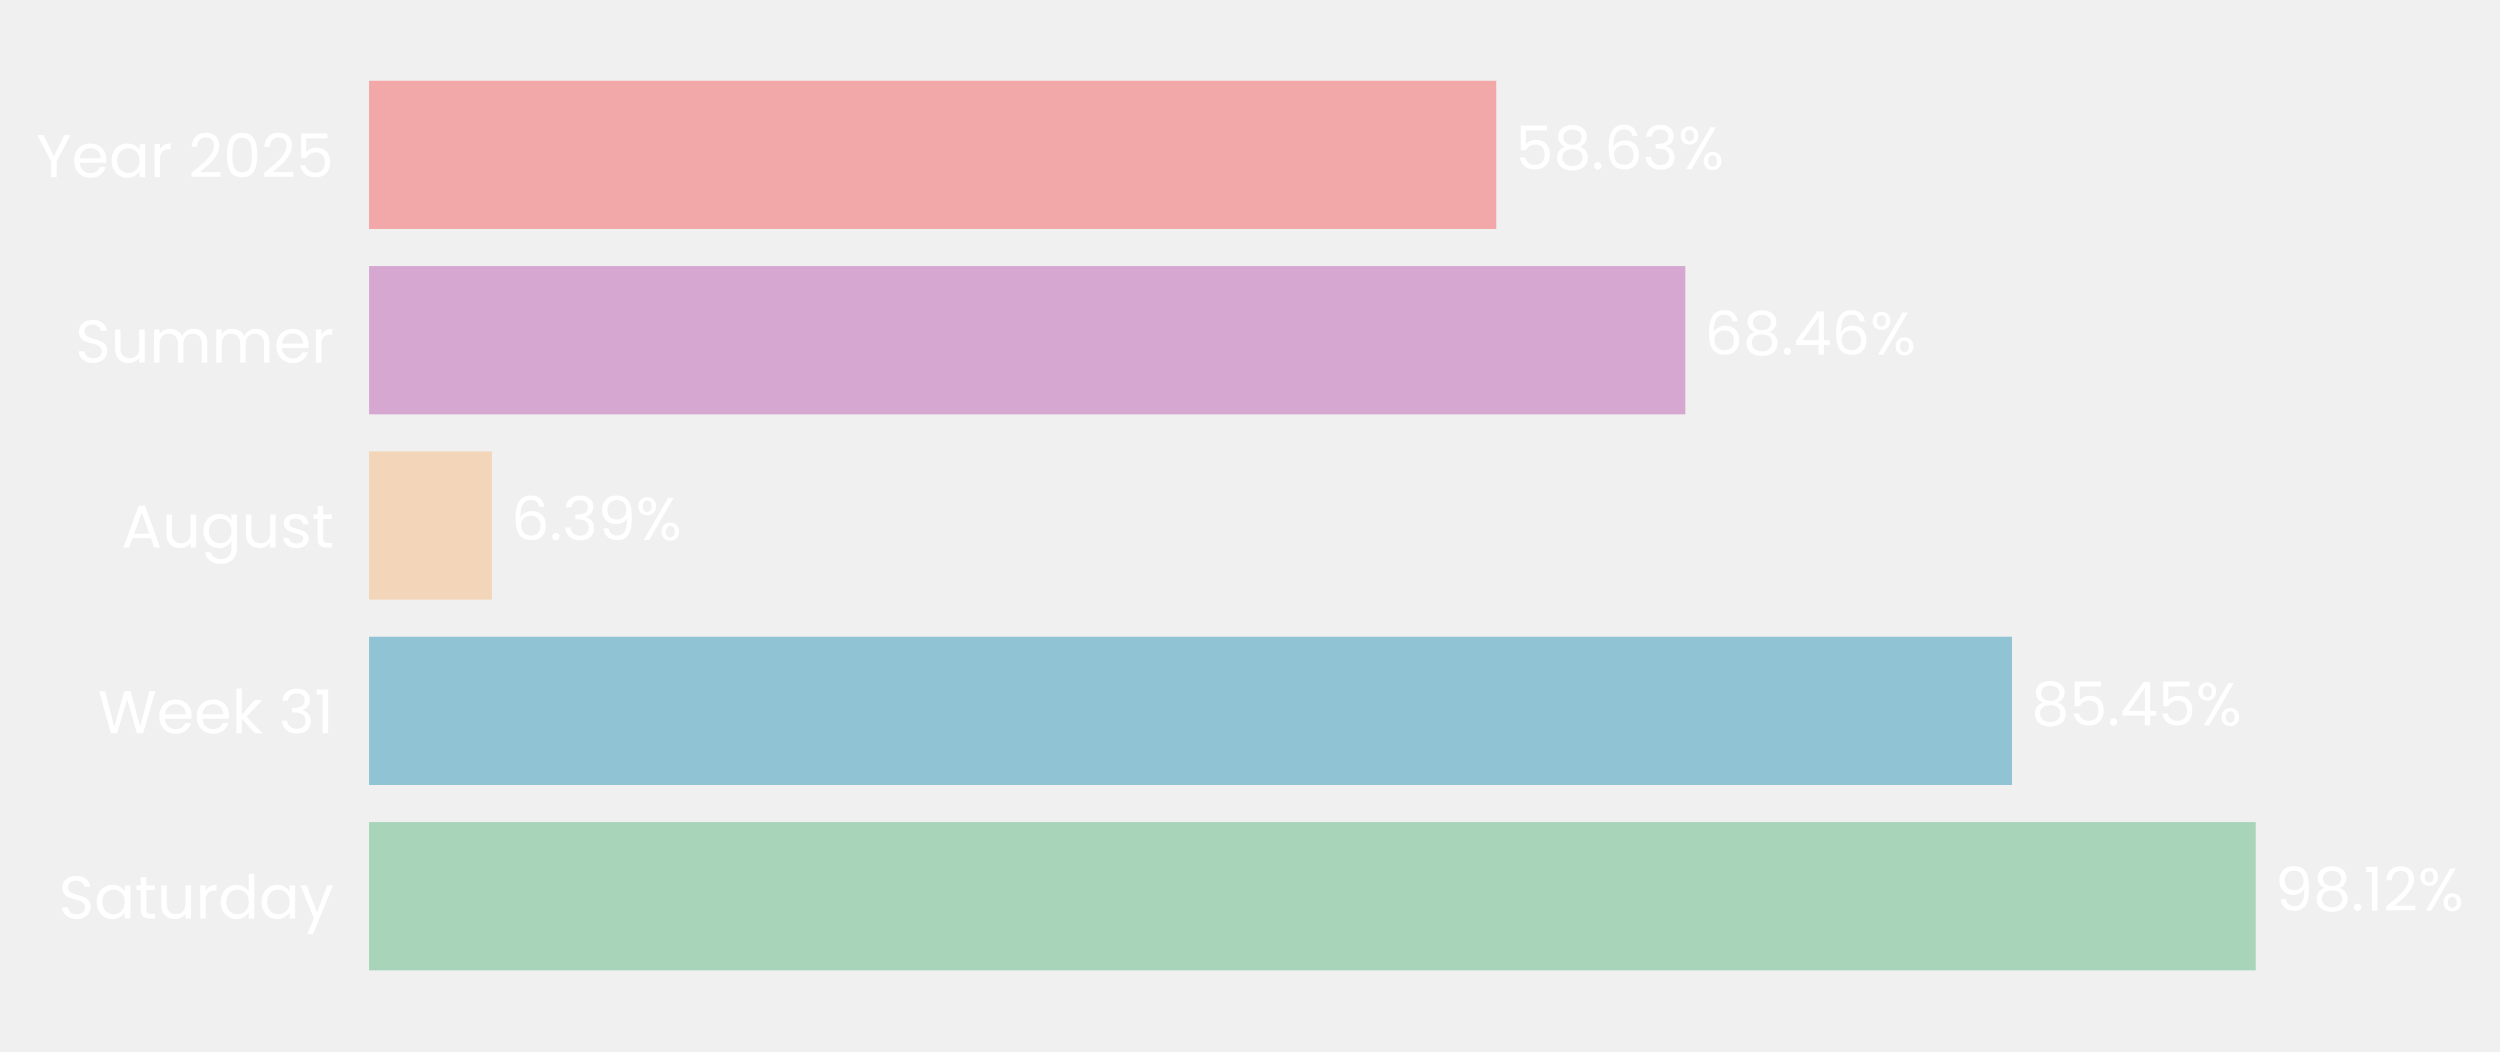
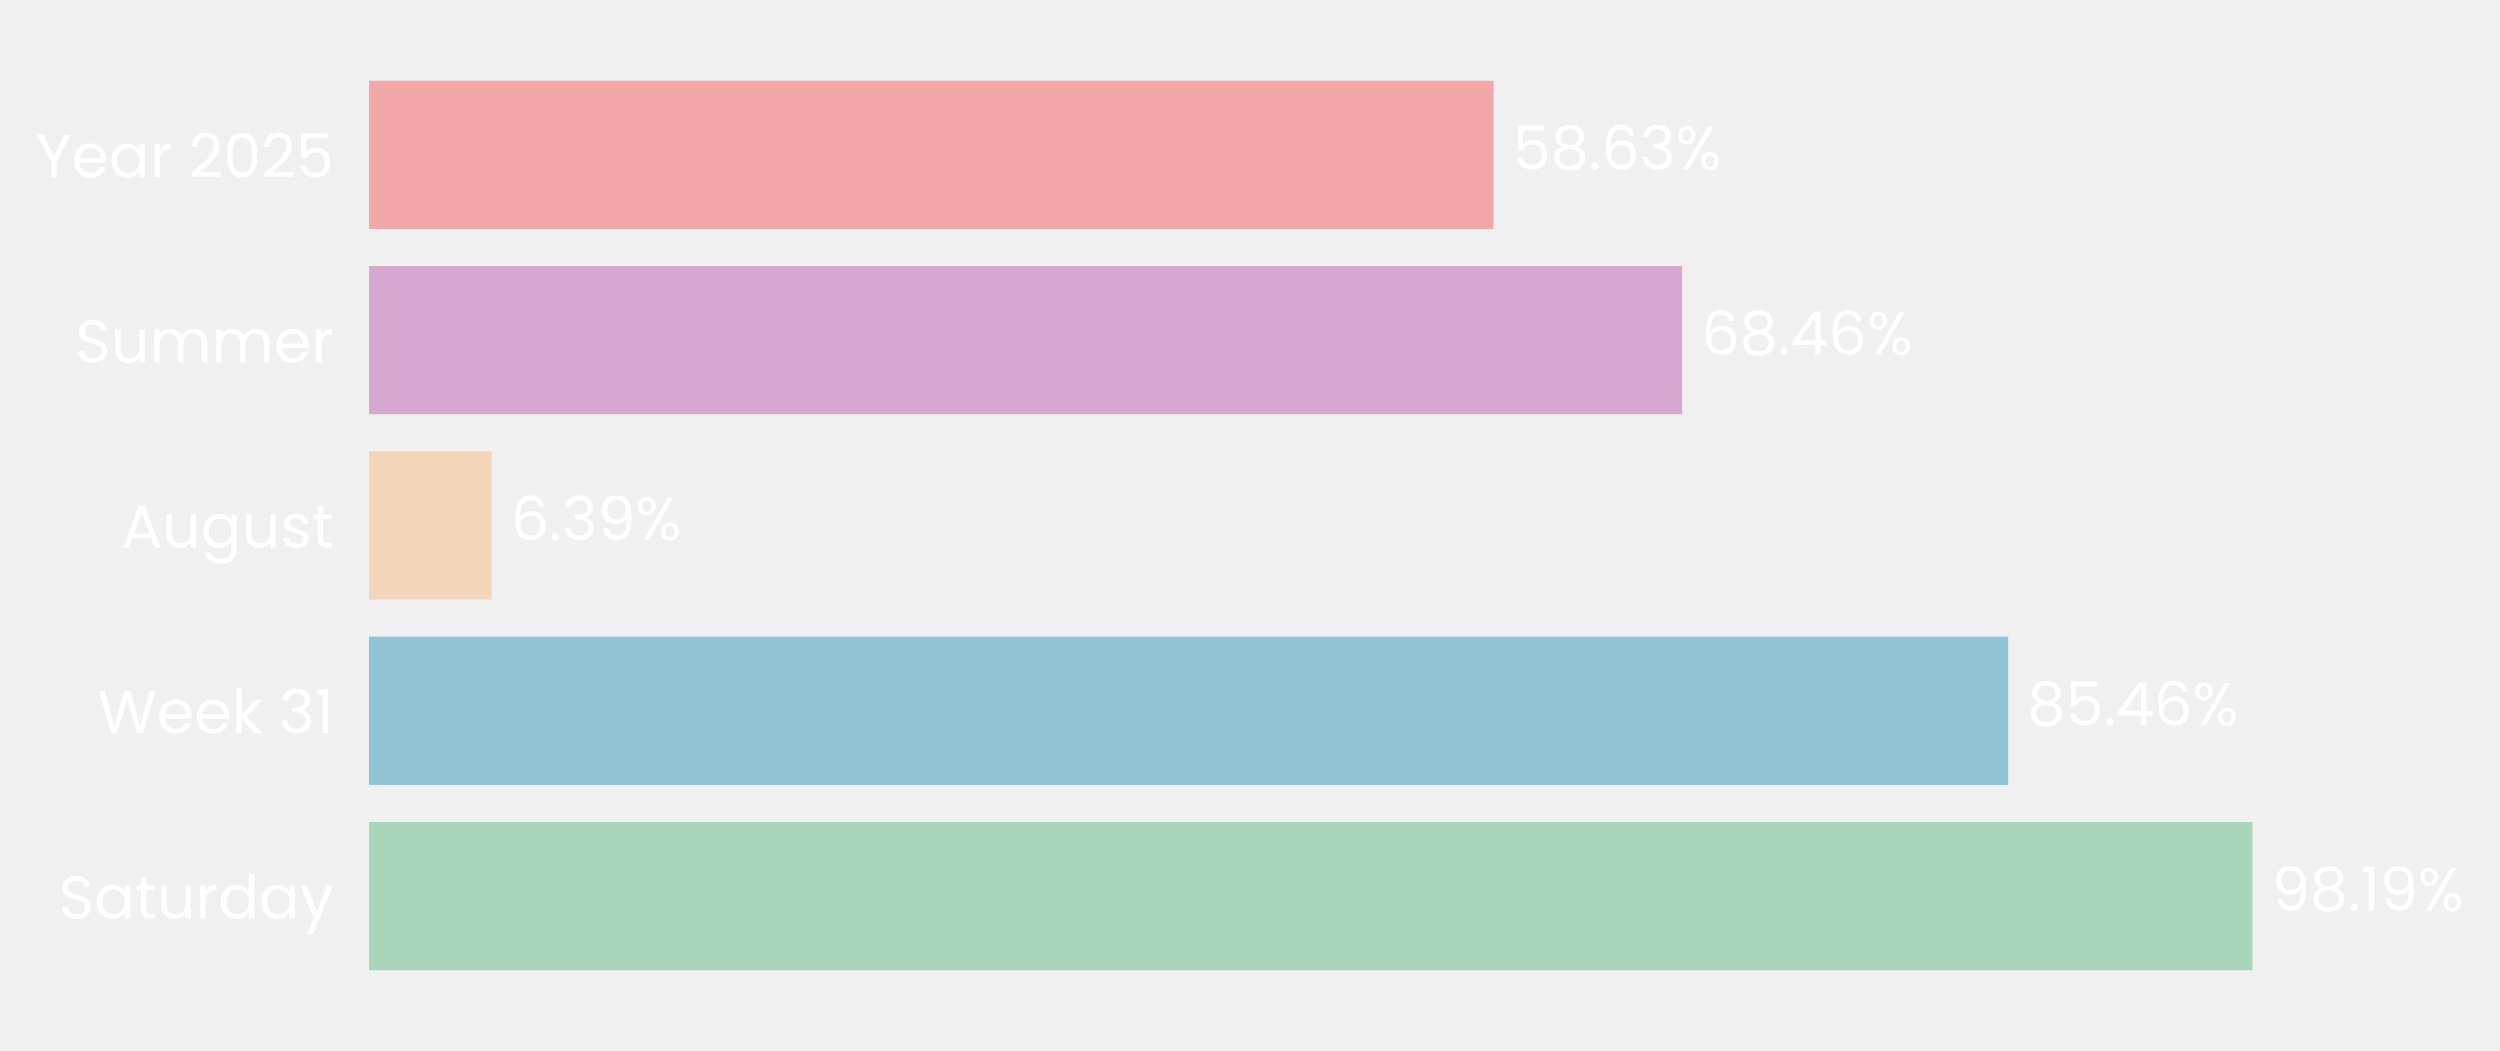
- <svg xmlns="http://www.w3.org/2000/svg" xmlns:xlink="http://www.w3.org/1999/xlink" width="496.647pt" height="208.8pt" viewBox="0 0 496.647 208.8" version="1.1">
+ <svg xmlns="http://www.w3.org/2000/svg" xmlns:xlink="http://www.w3.org/1999/xlink" width="496.678pt" height="208.8pt" viewBox="0 0 496.678 208.8" version="1.1">
  <defs>
    <style type="text/css">*{stroke-linejoin: round; stroke-linecap: butt}</style>
  </defs>
  <g id="figure_1">
    <g id="patch_1">
-       <path d="M 0 208.8  L 496.647 208.8  L 496.647 0  L 0 0  L 0 208.8  z " style="fill: none" />
+       <path d="M 0 208.8  L 496.678 208.8  L 496.678 0  L 0 0  L 0 208.8  z " style="fill: none" />
    </g>
    <g id="axes_1">
      <g id="patch_2">
-         <path d="M 73.311 201.6  L 455.289 201.6  L 455.289 7.2  L 73.311 7.2  L 73.311 201.6  z " style="fill: none" />
+         <path d="M 73.311 201.6  L 454.388 201.6  L 454.388 7.2  L 73.311 7.2  L 73.311 201.6  z " style="fill: none" />
      </g>
      <g id="patch_3">
-         <path d="M 73.311 192.764  L 448.127 192.764  L 448.127 163.309  L 73.311 163.309  z " clip-path="url(#pb42346f37f)" style="fill: #a8d5ba" />
+         <path d="M 73.311 192.764  L 447.507 192.764  L 447.507 163.309  L 73.311 163.309  z " clip-path="url(#pacd2b688d0)" style="fill: #a8d5ba" />
      </g>
      <g id="patch_4">
-         <path d="M 73.311 155.945  L 399.698 155.945  L 399.698 126.491  L 73.311 126.491  z " clip-path="url(#pb42346f37f)" style="fill: #90c3d4" />
+         <path d="M 73.311 155.945  L 398.965 155.945  L 398.965 126.491  L 73.311 126.491  z " clip-path="url(#pacd2b688d0)" style="fill: #90c3d4" />
      </g>
      <g id="patch_5">
-         <path d="M 73.311 119.127  L 97.724 119.127  L 97.724 89.673  L 73.311 89.673  z " clip-path="url(#pb42346f37f)" style="fill: #f3d6ba" />
+         <path d="M 73.311 119.127  L 97.675 119.127  L 97.675 89.673  L 73.311 89.673  z " clip-path="url(#pacd2b688d0)" style="fill: #f3d6ba" />
      </g>
      <g id="patch_6">
-         <path d="M 73.311 82.309  L 334.805 82.309  L 334.805 52.855  L 73.311 52.855  z " clip-path="url(#pb42346f37f)" style="fill: #d6a8d1" />
+         <path d="M 73.311 82.309  L 334.191 82.309  L 334.191 52.855  L 73.311 52.855  z " clip-path="url(#pacd2b688d0)" style="fill: #d6a8d1" />
      </g>
      <g id="patch_7">
-         <path d="M 73.311 45.491  L 297.246 45.491  L 297.246 16.036  L 73.311 16.036  z " clip-path="url(#pb42346f37f)" style="fill: #f2a8a8" />
+         <path d="M 73.311 45.491  L 296.718 45.491  L 296.718 16.036  L 73.311 16.036  z " clip-path="url(#pacd2b688d0)" style="fill: #f2a8a8" />
      </g>
      <g id="matplotlib.axis_1">
        <g id="ytick_1">
          <g id="text_1">
            <g style="fill: #ffffff" transform="translate(11.65312 182.4764) scale(0.12 -0.12)">
              <defs>
                <path id="Poppins-Regular-53" d="M 1907 -45  Q 1466 -45 1117 112  Q 768 269 569 547  Q 371 826 365 1190  L 986 1190  Q 1018 877 1245 662  Q 1472 448 1907 448  Q 2323 448 2563 656  Q 2803 864 2803 1190  Q 2803 1446 2662 1606  Q 2522 1766 2310 1849  Q 2099 1933 1741 2029  Q 1299 2144 1033 2259  Q 768 2374 579 2620  Q 390 2867 390 3283  Q 390 3648 576 3929  Q 762 4211 1098 4364  Q 1434 4518 1869 4518  Q 2496 4518 2896 4204  Q 3296 3891 3347 3373  L 2707 3373  Q 2675 3629 2438 3824  Q 2202 4019 1811 4019  Q 1446 4019 1216 3830  Q 986 3642 986 3302  Q 986 3059 1123 2905  Q 1261 2752 1462 2672  Q 1664 2592 2029 2490  Q 2470 2368 2739 2249  Q 3008 2131 3200 1884  Q 3392 1638 3392 1216  Q 3392 890 3219 602  Q 3046 314 2707 134  Q 2368 -45 1907 -45  z " transform="scale(0.015625)" />
                <path id="Poppins-Regular-61" d="M 275 1766  Q 275 2304 492 2710  Q 710 3117 1091 3341  Q 1472 3565 1939 3565  Q 2400 3565 2739 3366  Q 3078 3168 3245 2867  L 3245 3507  L 3834 3507  L 3834 0  L 3245 0  L 3245 653  Q 3072 346 2729 144  Q 2387 -58 1933 -58  Q 1466 -58 1088 172  Q 710 403 492 819  Q 275 1235 275 1766  z M 3245 1760  Q 3245 2157 3085 2451  Q 2925 2746 2653 2902  Q 2381 3059 2054 3059  Q 1728 3059 1459 2905  Q 1190 2752 1030 2457  Q 870 2163 870 1766  Q 870 1363 1030 1065  Q 1190 768 1459 611  Q 1728 454 2054 454  Q 2381 454 2653 611  Q 2925 768 3085 1065  Q 3245 1363 3245 1760  z " transform="scale(0.015625)" />
                <path id="Poppins-Regular-74" d="M 1203 3027  L 1203 960  Q 1203 704 1312 598  Q 1421 493 1690 493  L 2118 493  L 2118 0  L 1594 0  Q 1107 0 864 224  Q 621 448 621 960  L 621 3027  L 166 3027  L 166 3507  L 621 3507  L 621 4390  L 1203 4390  L 1203 3507  L 2118 3507  L 2118 3027  L 1203 3027  z " transform="scale(0.015625)" />
                <path id="Poppins-Regular-75" d="M 3603 3507  L 3603 0  L 3021 0  L 3021 518  Q 2854 250 2556 99  Q 2259 -51 1901 -51  Q 1491 -51 1164 118  Q 838 288 649 627  Q 461 966 461 1453  L 461 3507  L 1037 3507  L 1037 1530  Q 1037 1011 1299 732  Q 1562 454 2016 454  Q 2483 454 2752 742  Q 3021 1030 3021 1581  L 3021 3507  L 3603 3507  z " transform="scale(0.015625)" />
                <path id="Poppins-Regular-72" d="M 1075 2938  Q 1229 3238 1513 3404  Q 1798 3571 2208 3571  L 2208 2970  L 2054 2970  Q 1075 2970 1075 1907  L 1075 0  L 493 0  L 493 3507  L 1075 3507  L 1075 2938  z " transform="scale(0.015625)" />
                <path id="Poppins-Regular-64" d="M 275 1766  Q 275 2304 492 2710  Q 710 3117 1091 3341  Q 1472 3565 1946 3565  Q 2355 3565 2707 3376  Q 3059 3187 3245 2880  L 3245 4736  L 3834 4736  L 3834 0  L 3245 0  L 3245 659  Q 3072 346 2733 144  Q 2394 -58 1939 -58  Q 1472 -58 1091 172  Q 710 403 492 819  Q 275 1235 275 1766  z M 3245 1760  Q 3245 2157 3085 2451  Q 2925 2746 2653 2902  Q 2381 3059 2054 3059  Q 1728 3059 1459 2905  Q 1190 2752 1030 2457  Q 870 2163 870 1766  Q 870 1363 1030 1065  Q 1190 768 1459 611  Q 1728 454 2054 454  Q 2381 454 2653 611  Q 2925 768 3085 1065  Q 3245 1363 3245 1760  z " transform="scale(0.015625)" />
                <path id="Poppins-Regular-79" d="M 3514 3507  L 1402 -1651  L 800 -1651  L 1491 38  L 77 3507  L 723 3507  L 1824 666  L 2912 3507  L 3514 3507  z " transform="scale(0.015625)" />
              </defs>
              <use xlink:href="#Poppins-Regular-53" />
              <use xlink:href="#Poppins-Regular-61" transform="translate(58.7 0)" />
              <use xlink:href="#Poppins-Regular-74" transform="translate(126.3 0)" />
              <use xlink:href="#Poppins-Regular-75" transform="translate(162.7 0)" />
              <use xlink:href="#Poppins-Regular-72" transform="translate(226.7 0)" />
              <use xlink:href="#Poppins-Regular-64" transform="translate(264 0)" />
              <use xlink:href="#Poppins-Regular-61" transform="translate(331.5999 0)" />
              <use xlink:href="#Poppins-Regular-79" transform="translate(399.1999 0)" />
            </g>
          </g>
        </g>
        <g id="ytick_2">
          <g id="text_2">
            <g style="fill: #ffffff" transform="translate(19.42687 145.6582) scale(0.12 -0.12)">
              <defs>
                <path id="Poppins-Regular-57" d="M 6099 4461  L 4806 0  L 4154 0  L 3117 3590  L 2042 0  L 1395 -6  L 147 4461  L 768 4461  L 1741 678  L 2816 4461  L 3469 4461  L 4493 691  L 5472 4461  L 6099 4461  z " transform="scale(0.015625)" />
                <path id="Poppins-Regular-65" d="M 3693 1888  Q 3693 1722 3674 1536  L 870 1536  Q 902 1018 1225 726  Q 1549 435 2010 435  Q 2387 435 2640 611  Q 2893 787 2995 1082  L 3622 1082  Q 3482 576 3059 259  Q 2637 -58 2010 -58  Q 1510 -58 1116 166  Q 723 390 499 803  Q 275 1216 275 1760  Q 275 2304 492 2713  Q 710 3123 1104 3344  Q 1498 3565 2010 3565  Q 2509 3565 2893 3347  Q 3277 3130 3485 2749  Q 3693 2368 3693 1888  z M 3091 2010  Q 3091 2342 2944 2582  Q 2797 2822 2544 2947  Q 2291 3072 1984 3072  Q 1542 3072 1232 2790  Q 922 2509 877 2010  L 3091 2010  z " transform="scale(0.015625)" />
                <path id="Poppins-Regular-6b" d="M 2451 0  L 1075 1549  L 1075 0  L 493 0  L 493 4736  L 1075 4736  L 1075 1952  L 2426 3507  L 3238 3507  L 1587 1760  L 3245 0  L 2451 0  z " transform="scale(0.015625)" />
                <path id="Poppins-Regular-20" transform="scale(0.015625)" />
                <path id="Poppins-Regular-33" d="M 384 3462  Q 429 4051 838 4384  Q 1248 4717 1901 4717  Q 2336 4717 2653 4560  Q 2970 4403 3133 4134  Q 3296 3866 3296 3526  Q 3296 3130 3069 2842  Q 2842 2554 2477 2470  L 2477 2438  Q 2893 2336 3136 2035  Q 3379 1734 3379 1248  Q 3379 883 3212 592  Q 3046 301 2713 134  Q 2381 -32 1914 -32  Q 1235 -32 800 323  Q 365 678 314 1331  L 877 1331  Q 922 947 1190 704  Q 1459 461 1907 461  Q 2355 461 2588 694  Q 2822 928 2822 1299  Q 2822 1779 2502 1990  Q 2182 2202 1536 2202  L 1389 2202  L 1389 2688  L 1542 2688  Q 2131 2694 2432 2883  Q 2733 3072 2733 3469  Q 2733 3808 2512 4013  Q 2291 4218 1882 4218  Q 1485 4218 1241 4013  Q 998 3808 954 3462  L 384 3462  z " transform="scale(0.015625)" />
                <path id="Poppins-Regular-31" d="M 243 4096  L 243 4627  L 1446 4627  L 1446 0  L 858 0  L 858 4096  L 243 4096  z " transform="scale(0.015625)" />
              </defs>
              <use xlink:href="#Poppins-Regular-57" />
              <use xlink:href="#Poppins-Regular-65" transform="translate(97.59999 0)" />
              <use xlink:href="#Poppins-Regular-65" transform="translate(159.6 0)" />
              <use xlink:href="#Poppins-Regular-6b" transform="translate(221.6 0)" />
              <use xlink:href="#Poppins-Regular-20" transform="translate(273.0999 0)" />
              <use xlink:href="#Poppins-Regular-33" transform="translate(299.7999 0)" />
              <use xlink:href="#Poppins-Regular-31" transform="translate(358.6999 0)" />
            </g>
          </g>
        </g>
        <g id="ytick_3">
          <g id="text_3">
            <g style="fill: #ffffff" transform="translate(24.11812 108.78) scale(0.12 -0.12)">
              <defs>
                <path id="Poppins-Regular-41" d="M 3130 992  L 1184 992  L 826 0  L 211 0  L 1824 4435  L 2496 4435  L 4102 0  L 3488 0  L 3130 992  z M 2963 1466  L 2157 3718  L 1350 1466  L 2963 1466  z " transform="scale(0.015625)" />
                <path id="Poppins-Regular-67" d="M 1939 3565  Q 2394 3565 2736 3366  Q 3078 3168 3245 2867  L 3245 3507  L 3834 3507  L 3834 -77  Q 3834 -557 3629 -931  Q 3424 -1306 3043 -1517  Q 2662 -1728 2157 -1728  Q 1466 -1728 1005 -1401  Q 544 -1075 461 -512  L 1037 -512  Q 1133 -832 1433 -1027  Q 1734 -1222 2157 -1222  Q 2637 -1222 2941 -921  Q 3245 -621 3245 -77  L 3245 659  Q 3072 352 2733 147  Q 2394 -58 1939 -58  Q 1472 -58 1091 172  Q 710 403 492 819  Q 275 1235 275 1766  Q 275 2304 492 2710  Q 710 3117 1091 3341  Q 1472 3565 1939 3565  z M 3245 1760  Q 3245 2157 3085 2451  Q 2925 2746 2653 2902  Q 2381 3059 2054 3059  Q 1728 3059 1459 2905  Q 1190 2752 1030 2457  Q 870 2163 870 1766  Q 870 1363 1030 1065  Q 1190 768 1459 611  Q 1728 454 2054 454  Q 2381 454 2653 611  Q 2925 768 3085 1065  Q 3245 1363 3245 1760  z " transform="scale(0.015625)" />
                <path id="Poppins-Regular-73" d="M 1734 -58  Q 1331 -58 1011 80  Q 691 218 505 464  Q 320 710 301 1030  L 902 1030  Q 928 768 1149 601  Q 1370 435 1728 435  Q 2061 435 2253 582  Q 2445 730 2445 954  Q 2445 1184 2240 1296  Q 2035 1408 1606 1517  Q 1216 1619 969 1724  Q 723 1830 547 2038  Q 371 2246 371 2586  Q 371 2854 531 3078  Q 691 3302 985 3433  Q 1280 3565 1658 3565  Q 2240 3565 2598 3270  Q 2957 2976 2982 2464  L 2400 2464  Q 2381 2739 2179 2905  Q 1978 3072 1638 3072  Q 1325 3072 1139 2937  Q 954 2803 954 2586  Q 954 2413 1066 2301  Q 1178 2189 1347 2121  Q 1517 2054 1818 1971  Q 2195 1869 2432 1769  Q 2669 1670 2838 1472  Q 3008 1274 3014 954  Q 3014 666 2854 435  Q 2694 205 2403 73  Q 2112 -58 1734 -58  z " transform="scale(0.015625)" />
              </defs>
              <use xlink:href="#Poppins-Regular-41" />
              <use xlink:href="#Poppins-Regular-75" transform="translate(67.39999 0)" />
              <use xlink:href="#Poppins-Regular-67" transform="translate(131.4 0)" />
              <use xlink:href="#Poppins-Regular-75" transform="translate(199 0)" />
              <use xlink:href="#Poppins-Regular-73" transform="translate(263 0)" />
              <use xlink:href="#Poppins-Regular-74" transform="translate(315.2 0)" />
            </g>
          </g>
        </g>
        <g id="ytick_4">
          <g id="text_4">
            <g style="fill: #ffffff" transform="translate(14.95125 72.02182) scale(0.12 -0.12)">
              <defs>
                <path id="Poppins-Regular-6d" d="M 4710 3571  Q 5120 3571 5440 3401  Q 5760 3232 5945 2893  Q 6131 2554 6131 2067  L 6131 0  L 5555 0  L 5555 1984  Q 5555 2509 5296 2787  Q 5037 3066 4595 3066  Q 4141 3066 3872 2774  Q 3603 2483 3603 1933  L 3603 0  L 3027 0  L 3027 1984  Q 3027 2509 2768 2787  Q 2509 3066 2067 3066  Q 1613 3066 1344 2774  Q 1075 2483 1075 1933  L 1075 0  L 493 0  L 493 3507  L 1075 3507  L 1075 3002  Q 1248 3277 1539 3424  Q 1830 3571 2182 3571  Q 2624 3571 2963 3372  Q 3302 3174 3469 2790  Q 3616 3162 3955 3366  Q 4294 3571 4710 3571  z " transform="scale(0.015625)" />
              </defs>
              <use xlink:href="#Poppins-Regular-53" />
              <use xlink:href="#Poppins-Regular-75" transform="translate(58.7 0)" />
              <use xlink:href="#Poppins-Regular-6d" transform="translate(122.7 0)" />
              <use xlink:href="#Poppins-Regular-6d" transform="translate(225.7 0)" />
              <use xlink:href="#Poppins-Regular-65" transform="translate(328.7 0)" />
              <use xlink:href="#Poppins-Regular-72" transform="translate(390.6999 0)" />
            </g>
          </g>
        </g>
        <g id="ytick_5">
          <g id="text_5">
            <g style="fill: #ffffff" transform="translate(7.2 35.20364) scale(0.12 -0.12)">
              <defs>
                <path id="Poppins-Regular-59" d="M 3616 4461  L 2163 1683  L 2163 0  L 1581 0  L 1581 1683  L 122 4461  L 768 4461  L 1869 2202  L 2970 4461  L 3616 4461  z " transform="scale(0.015625)" />
                <path id="Poppins-Regular-32" d="M 326 467  Q 1139 1120 1600 1539  Q 2061 1958 2377 2416  Q 2694 2874 2694 3315  Q 2694 3731 2492 3971  Q 2291 4211 1843 4211  Q 1408 4211 1168 3939  Q 928 3667 909 3213  L 346 3213  Q 371 3930 780 4320  Q 1190 4710 1837 4710  Q 2496 4710 2883 4345  Q 3270 3981 3270 3341  Q 3270 2810 2953 2307  Q 2637 1805 2233 1424  Q 1830 1043 1203 538  L 3405 538  L 3405 51  L 326 51  L 326 467  z " transform="scale(0.015625)" />
                <path id="Poppins-Regular-30" d="M 397 2362  Q 397 3462 755 4080  Q 1114 4698 2010 4698  Q 2899 4698 3257 4080  Q 3616 3462 3616 2362  Q 3616 1242 3257 621  Q 2899 0 2010 0  Q 1114 0 755 621  Q 397 1242 397 2362  z M 3040 2362  Q 3040 2918 2966 3305  Q 2893 3693 2665 3929  Q 2438 4166 2010 4166  Q 1574 4166 1347 3929  Q 1120 3693 1046 3305  Q 973 2918 973 2362  Q 973 1786 1046 1395  Q 1120 1005 1347 768  Q 1574 531 2010 531  Q 2438 531 2665 768  Q 2893 1005 2966 1395  Q 3040 1786 3040 2362  z " transform="scale(0.015625)" />
                <path id="Poppins-Regular-35" d="M 3347 4122  L 1101 4122  L 1101 2662  Q 1248 2867 1536 2998  Q 1824 3130 2157 3130  Q 2688 3130 3021 2909  Q 3354 2688 3498 2339  Q 3642 1990 3642 1600  Q 3642 1139 3469 774  Q 3296 410 2941 198  Q 2586 -13 2061 -13  Q 1389 -13 973 332  Q 557 678 467 1254  L 1037 1254  Q 1120 890 1389 685  Q 1658 480 2067 480  Q 2573 480 2829 784  Q 3085 1088 3085 1587  Q 3085 2086 2829 2358  Q 2573 2630 2074 2630  Q 1734 2630 1481 2467  Q 1229 2304 1114 2022  L 563 2022  L 563 4634  L 3347 4634  L 3347 4122  z " transform="scale(0.015625)" />
              </defs>
              <use xlink:href="#Poppins-Regular-59" />
              <use xlink:href="#Poppins-Regular-65" transform="translate(58.39999 0)" />
              <use xlink:href="#Poppins-Regular-61" transform="translate(120.4 0)" />
              <use xlink:href="#Poppins-Regular-72" transform="translate(188 0)" />
              <use xlink:href="#Poppins-Regular-20" transform="translate(225.3 0)" />
              <use xlink:href="#Poppins-Regular-32" transform="translate(252 0)" />
              <use xlink:href="#Poppins-Regular-30" transform="translate(309.4999 0)" />
              <use xlink:href="#Poppins-Regular-32" transform="translate(372.2999 0)" />
              <use xlink:href="#Poppins-Regular-35" transform="translate(429.7999 0)" />
            </g>
          </g>
        </g>
      </g>
      <g id="text_6">
-         <g style="fill: #ffffff" transform="translate(451.9467 180.9164) scale(0.12 -0.12)">
+         <g style="fill: #ffffff" transform="translate(451.318 180.9164) scale(0.12 -0.12)">
          <defs>
            <path id="Poppins-Regular-39" d="M 1146 1242  Q 1210 877 1443 678  Q 1677 480 2074 480  Q 2605 480 2857 896  Q 3110 1312 3098 2298  Q 2963 2010 2649 1846  Q 2336 1683 1952 1683  Q 1523 1683 1187 1859  Q 851 2035 659 2374  Q 467 2714 467 3194  Q 467 3878 864 4297  Q 1261 4717 1990 4717  Q 2886 4717 3248 4134  Q 3610 3552 3610 2400  Q 3610 1594 3466 1069  Q 3322 544 2979 269  Q 2637 -6 2042 -6  Q 1389 -6 1024 346  Q 659 698 608 1242  L 1146 1242  z M 2048 2176  Q 2477 2176 2752 2441  Q 3027 2707 3027 3162  Q 3027 3642 2758 3936  Q 2490 4230 2003 4230  Q 1555 4230 1289 3948  Q 1024 3667 1024 3206  Q 1024 2739 1286 2457  Q 1549 2176 2048 2176  z " transform="scale(0.015625)" />
            <path id="Poppins-Regular-38" d="M 1242 2406  Q 883 2547 691 2816  Q 499 3085 499 3469  Q 499 3814 672 4092  Q 845 4371 1187 4534  Q 1530 4698 2016 4698  Q 2502 4698 2844 4534  Q 3187 4371 3363 4092  Q 3539 3814 3539 3469  Q 3539 3098 3340 2819  Q 3142 2541 2797 2406  Q 3194 2285 3427 1981  Q 3661 1677 3661 1248  Q 3661 832 3456 521  Q 3251 211 2876 41  Q 2502 -128 2016 -128  Q 1530 -128 1162 41  Q 794 211 589 521  Q 384 832 384 1248  Q 384 1677 614 1984  Q 845 2291 1242 2406  z M 2976 3398  Q 2976 3789 2720 4000  Q 2464 4211 2016 4211  Q 1574 4211 1318 4000  Q 1062 3789 1062 3392  Q 1062 3034 1328 2816  Q 1594 2598 2016 2598  Q 2445 2598 2710 2819  Q 2976 3040 2976 3398  z M 2016 2150  Q 1542 2150 1241 1929  Q 941 1709 941 1267  Q 941 858 1232 608  Q 1523 358 2016 358  Q 2509 358 2797 608  Q 3085 858 3085 1267  Q 3085 1696 2790 1923  Q 2496 2150 2016 2150  z " transform="scale(0.015625)" />
            <path id="Poppins-Regular-2e" d="M 678 -38  Q 512 -38 397 77  Q 282 192 282 358  Q 282 525 397 640  Q 512 755 678 755  Q 838 755 950 640  Q 1062 525 1062 358  Q 1062 192 950 77  Q 838 -38 678 -38  z " transform="scale(0.015625)" />
            <path id="Poppins-Regular-25" d="M 269 3584  Q 269 4019 531 4278  Q 794 4538 1203 4538  Q 1613 4538 1875 4278  Q 2138 4019 2138 3584  Q 2138 3142 1875 2883  Q 1613 2624 1203 2624  Q 794 2624 531 2883  Q 269 3142 269 3584  z M 4006 4467  L 1414 0  L 838 0  L 3430 4467  L 4006 4467  z M 1203 4179  Q 986 4179 861 4028  Q 736 3878 736 3584  Q 736 3290 861 3136  Q 986 2982 1203 2982  Q 1421 2982 1549 3139  Q 1677 3296 1677 3584  Q 1677 3878 1549 4028  Q 1421 4179 1203 4179  z M 2720 883  Q 2720 1325 2982 1584  Q 3245 1843 3654 1843  Q 4064 1843 4323 1584  Q 4582 1325 4582 883  Q 4582 448 4323 185  Q 4064 -77 3654 -77  Q 3245 -77 2982 182  Q 2720 442 2720 883  z M 3648 1478  Q 3430 1478 3302 1328  Q 3174 1178 3174 883  Q 3174 595 3302 444  Q 3430 294 3648 294  Q 3866 294 3994 444  Q 4122 595 4122 883  Q 4122 1178 3994 1328  Q 3866 1478 3648 1478  z " transform="scale(0.015625)" />
          </defs>
          <use xlink:href="#Poppins-Regular-39" />
          <use xlink:href="#Poppins-Regular-38" transform="translate(62.99999 0)" />
          <use xlink:href="#Poppins-Regular-2e" transform="translate(126.1 0)" />
          <use xlink:href="#Poppins-Regular-31" transform="translate(147.1 0)" />
-           <use xlink:href="#Poppins-Regular-32" transform="translate(179.0999 0)" />
-           <use xlink:href="#Poppins-Regular-25" transform="translate(236.5999 0)" />
+           <use xlink:href="#Poppins-Regular-39" transform="translate(179.0999 0)" />
+           <use xlink:href="#Poppins-Regular-25" transform="translate(242.0999 0)" />
        </g>
      </g>
      <g id="text_7">
-         <g style="fill: #ffffff" transform="translate(403.5174 144.0982) scale(0.12 -0.12)">
+         <g style="fill: #ffffff" transform="translate(402.7761 144.0982) scale(0.12 -0.12)">
          <defs>
            <path id="Poppins-Regular-34" d="M 256 1030  L 256 1472  L 2502 4582  L 3200 4582  L 3200 1536  L 3840 1536  L 3840 1030  L 3200 1030  L 3200 0  L 2624 0  L 2624 1030  L 256 1030  z M 2650 3974  L 928 1536  L 2650 1536  L 2650 3974  z " transform="scale(0.015625)" />
+             <path id="Poppins-Regular-36" d="M 2976 3526  Q 2835 4237 2099 4237  Q 1530 4237 1248 3798  Q 966 3360 973 2355  Q 1120 2688 1462 2877  Q 1805 3066 2227 3066  Q 2886 3066 3280 2656  Q 3674 2246 3674 1523  Q 3674 1088 3504 742  Q 3334 397 2992 192  Q 2650 -13 2163 -13  Q 1504 -13 1133 281  Q 762 576 614 1094  Q 467 1613 467 2374  Q 467 4723 2106 4723  Q 2733 4723 3091 4384  Q 3450 4045 3514 3526  L 2976 3526  z M 2106 2573  Q 1830 2573 1587 2461  Q 1344 2349 1193 2121  Q 1043 1894 1043 1568  Q 1043 1082 1324 778  Q 1606 474 2131 474  Q 2579 474 2844 752  Q 3110 1030 3110 1504  Q 3110 2003 2854 2288  Q 2598 2573 2106 2573  z " transform="scale(0.015625)" />
          </defs>
          <use xlink:href="#Poppins-Regular-38" />
          <use xlink:href="#Poppins-Regular-35" transform="translate(63.09999 0)" />
          <use xlink:href="#Poppins-Regular-2e" transform="translate(125.9 0)" />
          <use xlink:href="#Poppins-Regular-34" transform="translate(146.9 0)" />
-           <use xlink:href="#Poppins-Regular-35" transform="translate(209.8 0)" />
-           <use xlink:href="#Poppins-Regular-25" transform="translate(272.5999 0)" />
+           <use xlink:href="#Poppins-Regular-36" transform="translate(209.8 0)" />
+           <use xlink:href="#Poppins-Regular-25" transform="translate(273.2999 0)" />
        </g>
      </g>
      <g id="text_8">
-         <g style="fill: #ffffff" transform="translate(101.5437 107.28) scale(0.12 -0.12)">
-           <defs>
-             <path id="Poppins-Regular-36" d="M 2976 3526  Q 2835 4237 2099 4237  Q 1530 4237 1248 3798  Q 966 3360 973 2355  Q 1120 2688 1462 2877  Q 1805 3066 2227 3066  Q 2886 3066 3280 2656  Q 3674 2246 3674 1523  Q 3674 1088 3504 742  Q 3334 397 2992 192  Q 2650 -13 2163 -13  Q 1504 -13 1133 281  Q 762 576 614 1094  Q 467 1613 467 2374  Q 467 4723 2106 4723  Q 2733 4723 3091 4384  Q 3450 4045 3514 3526  L 2976 3526  z M 2106 2573  Q 1830 2573 1587 2461  Q 1344 2349 1193 2121  Q 1043 1894 1043 1568  Q 1043 1082 1324 778  Q 1606 474 2131 474  Q 2579 474 2844 752  Q 3110 1030 3110 1504  Q 3110 2003 2854 2288  Q 2598 2573 2106 2573  z " transform="scale(0.015625)" />
-           </defs>
+         <g style="fill: #ffffff" transform="translate(101.4856 107.28) scale(0.12 -0.12)">
          <use xlink:href="#Poppins-Regular-36" />
          <use xlink:href="#Poppins-Regular-2e" transform="translate(63.49999 0)" />
          <use xlink:href="#Poppins-Regular-33" transform="translate(84.49997 0)" />
          <use xlink:href="#Poppins-Regular-39" transform="translate(143.4 0)" />
          <use xlink:href="#Poppins-Regular-25" transform="translate(206.3999 0)" />
        </g>
      </g>
      <g id="text_9">
-         <g style="fill: #ffffff" transform="translate(338.6249 70.46182) scale(0.12 -0.12)">
+         <g style="fill: #ffffff" transform="translate(338.0018 70.46182) scale(0.12 -0.12)">
          <use xlink:href="#Poppins-Regular-36" />
          <use xlink:href="#Poppins-Regular-38" transform="translate(63.49999 0)" />
          <use xlink:href="#Poppins-Regular-2e" transform="translate(126.6 0)" />
          <use xlink:href="#Poppins-Regular-34" transform="translate(147.6 0)" />
          <use xlink:href="#Poppins-Regular-36" transform="translate(210.5 0)" />
          <use xlink:href="#Poppins-Regular-25" transform="translate(273.9999 0)" />
        </g>
      </g>
      <g id="text_10">
-         <g style="fill: #ffffff" transform="translate(301.0655 33.64364) scale(0.12 -0.12)">
+         <g style="fill: #ffffff" transform="translate(300.5288 33.64364) scale(0.12 -0.12)">
          <use xlink:href="#Poppins-Regular-35" />
          <use xlink:href="#Poppins-Regular-38" transform="translate(62.79999 0)" />
          <use xlink:href="#Poppins-Regular-2e" transform="translate(125.9 0)" />
          <use xlink:href="#Poppins-Regular-36" transform="translate(146.9 0)" />
          <use xlink:href="#Poppins-Regular-33" transform="translate(210.3999 0)" />
          <use xlink:href="#Poppins-Regular-25" transform="translate(269.2999 0)" />
        </g>
      </g>
    </g>
  </g>
  <defs>
-     <clipPath id="pb42346f37f">
-       <rect x="73.311" y="7.2" width="381.978" height="194.4" />
+     <clipPath id="pacd2b688d0">
+       <rect x="73.311" y="7.2" width="381.077" height="194.4" />
    </clipPath>
  </defs>
</svg>
